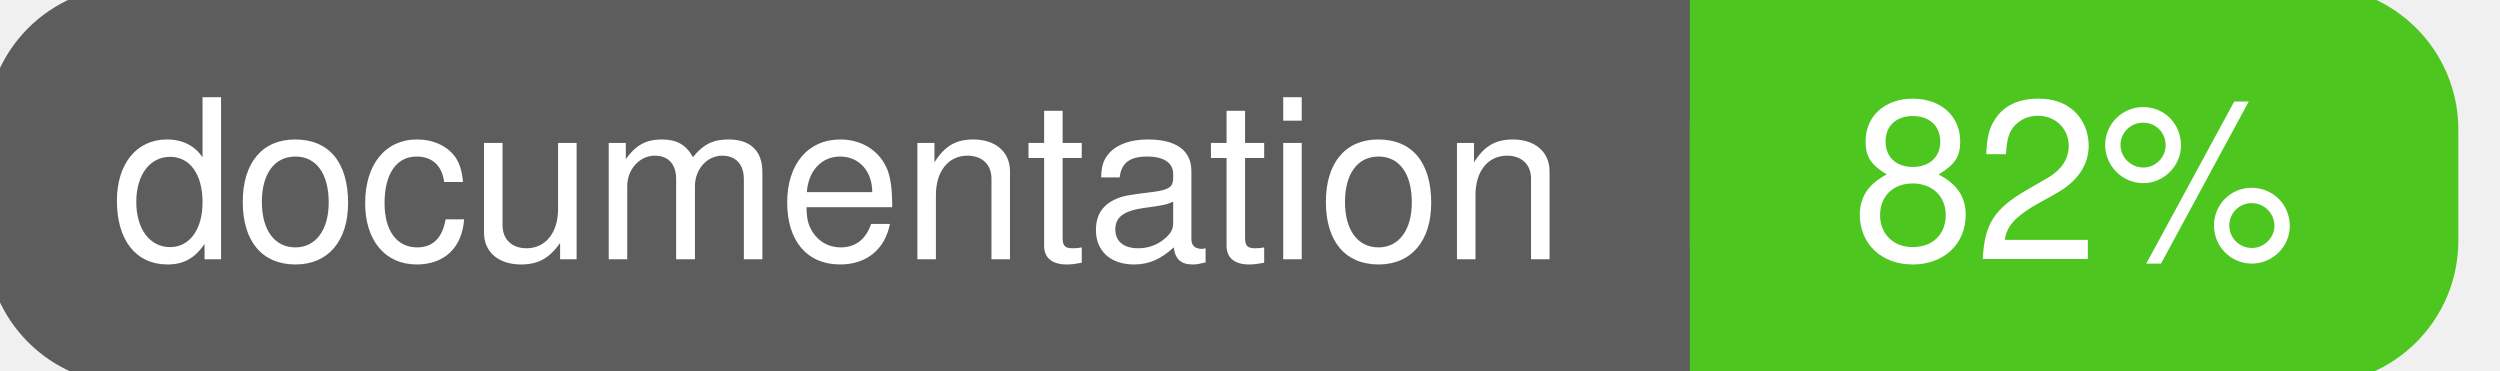
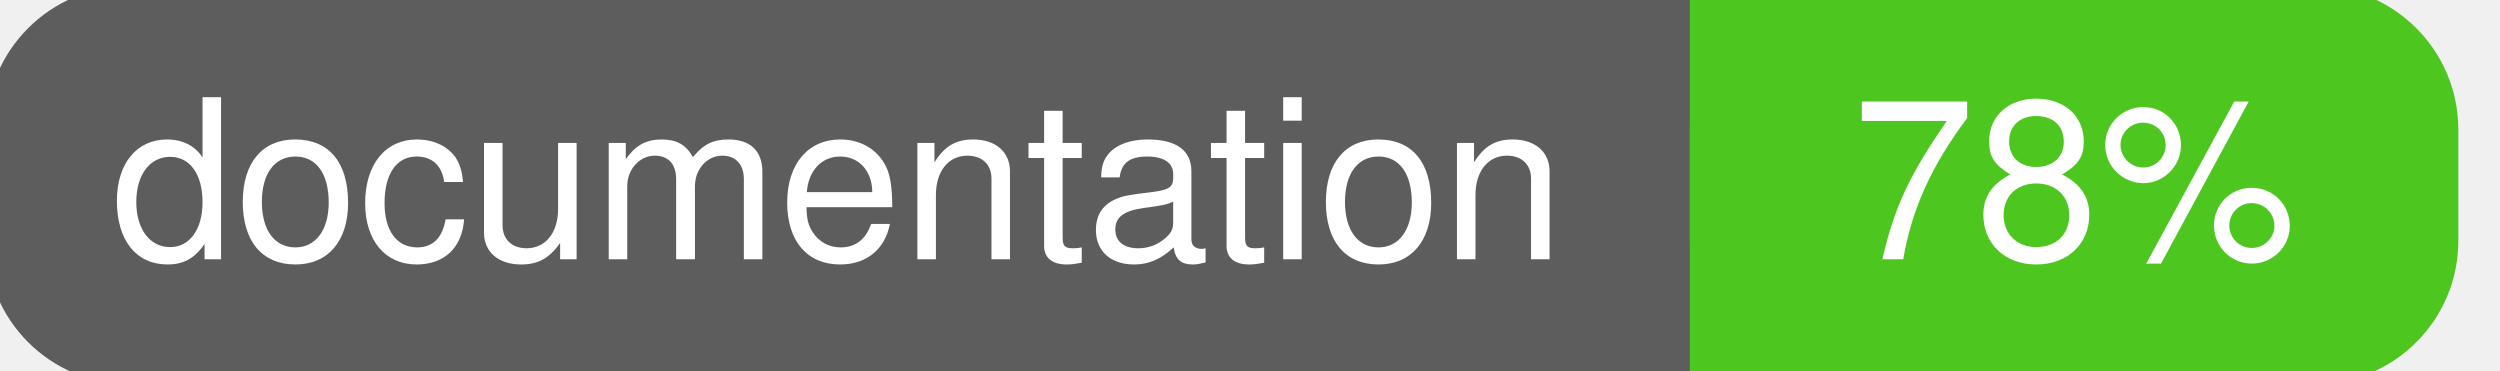
<svg xmlns="http://www.w3.org/2000/svg" width="135" height="20">
  <g>
    <rect id="svg_1" height="20" width="130" y="0" x="0" stroke-width="1.5" stroke="#5d5d5d" fill="#5d5d5d" rx="7" ry="7" />
    <rect id="svg_2" height="20" width="40" y="0" x="92" stroke-width="1.5" stroke="#4dc71f" fill="#4dc71f" rx="7" ry="7" />
    <rect id="svg_3" height="20" width="22" y="0" x="92" stroke-width="1.5" stroke="#4dc71f" fill="#4dc71f" />
    <text xml:space="preserve" text-anchor="start" font-family="Helvetica, Arial, sans-serif" font-size="12" id="svg_4" y="14" x="6" stroke-width="0" stroke="#5d5d5d" fill="#ffffff">documentation</text>
-     <text xml:space="preserve" text-anchor="middle" font-family="Helvetica, Arial, sans-serif" font-size="12" id="svg_5" y="14" x="112" stroke-width="0" stroke="#5d5d5d" fill="#ffffff" style="text-anchor: middle">82%</text>
+     <text xml:space="preserve" text-anchor="middle" font-family="Helvetica, Arial, sans-serif" font-size="12" id="svg_5" y="14" x="112" stroke-width="0" stroke="#5d5d5d" fill="#ffffff" style="text-anchor: middle">78%</text>
  </g>
</svg>
